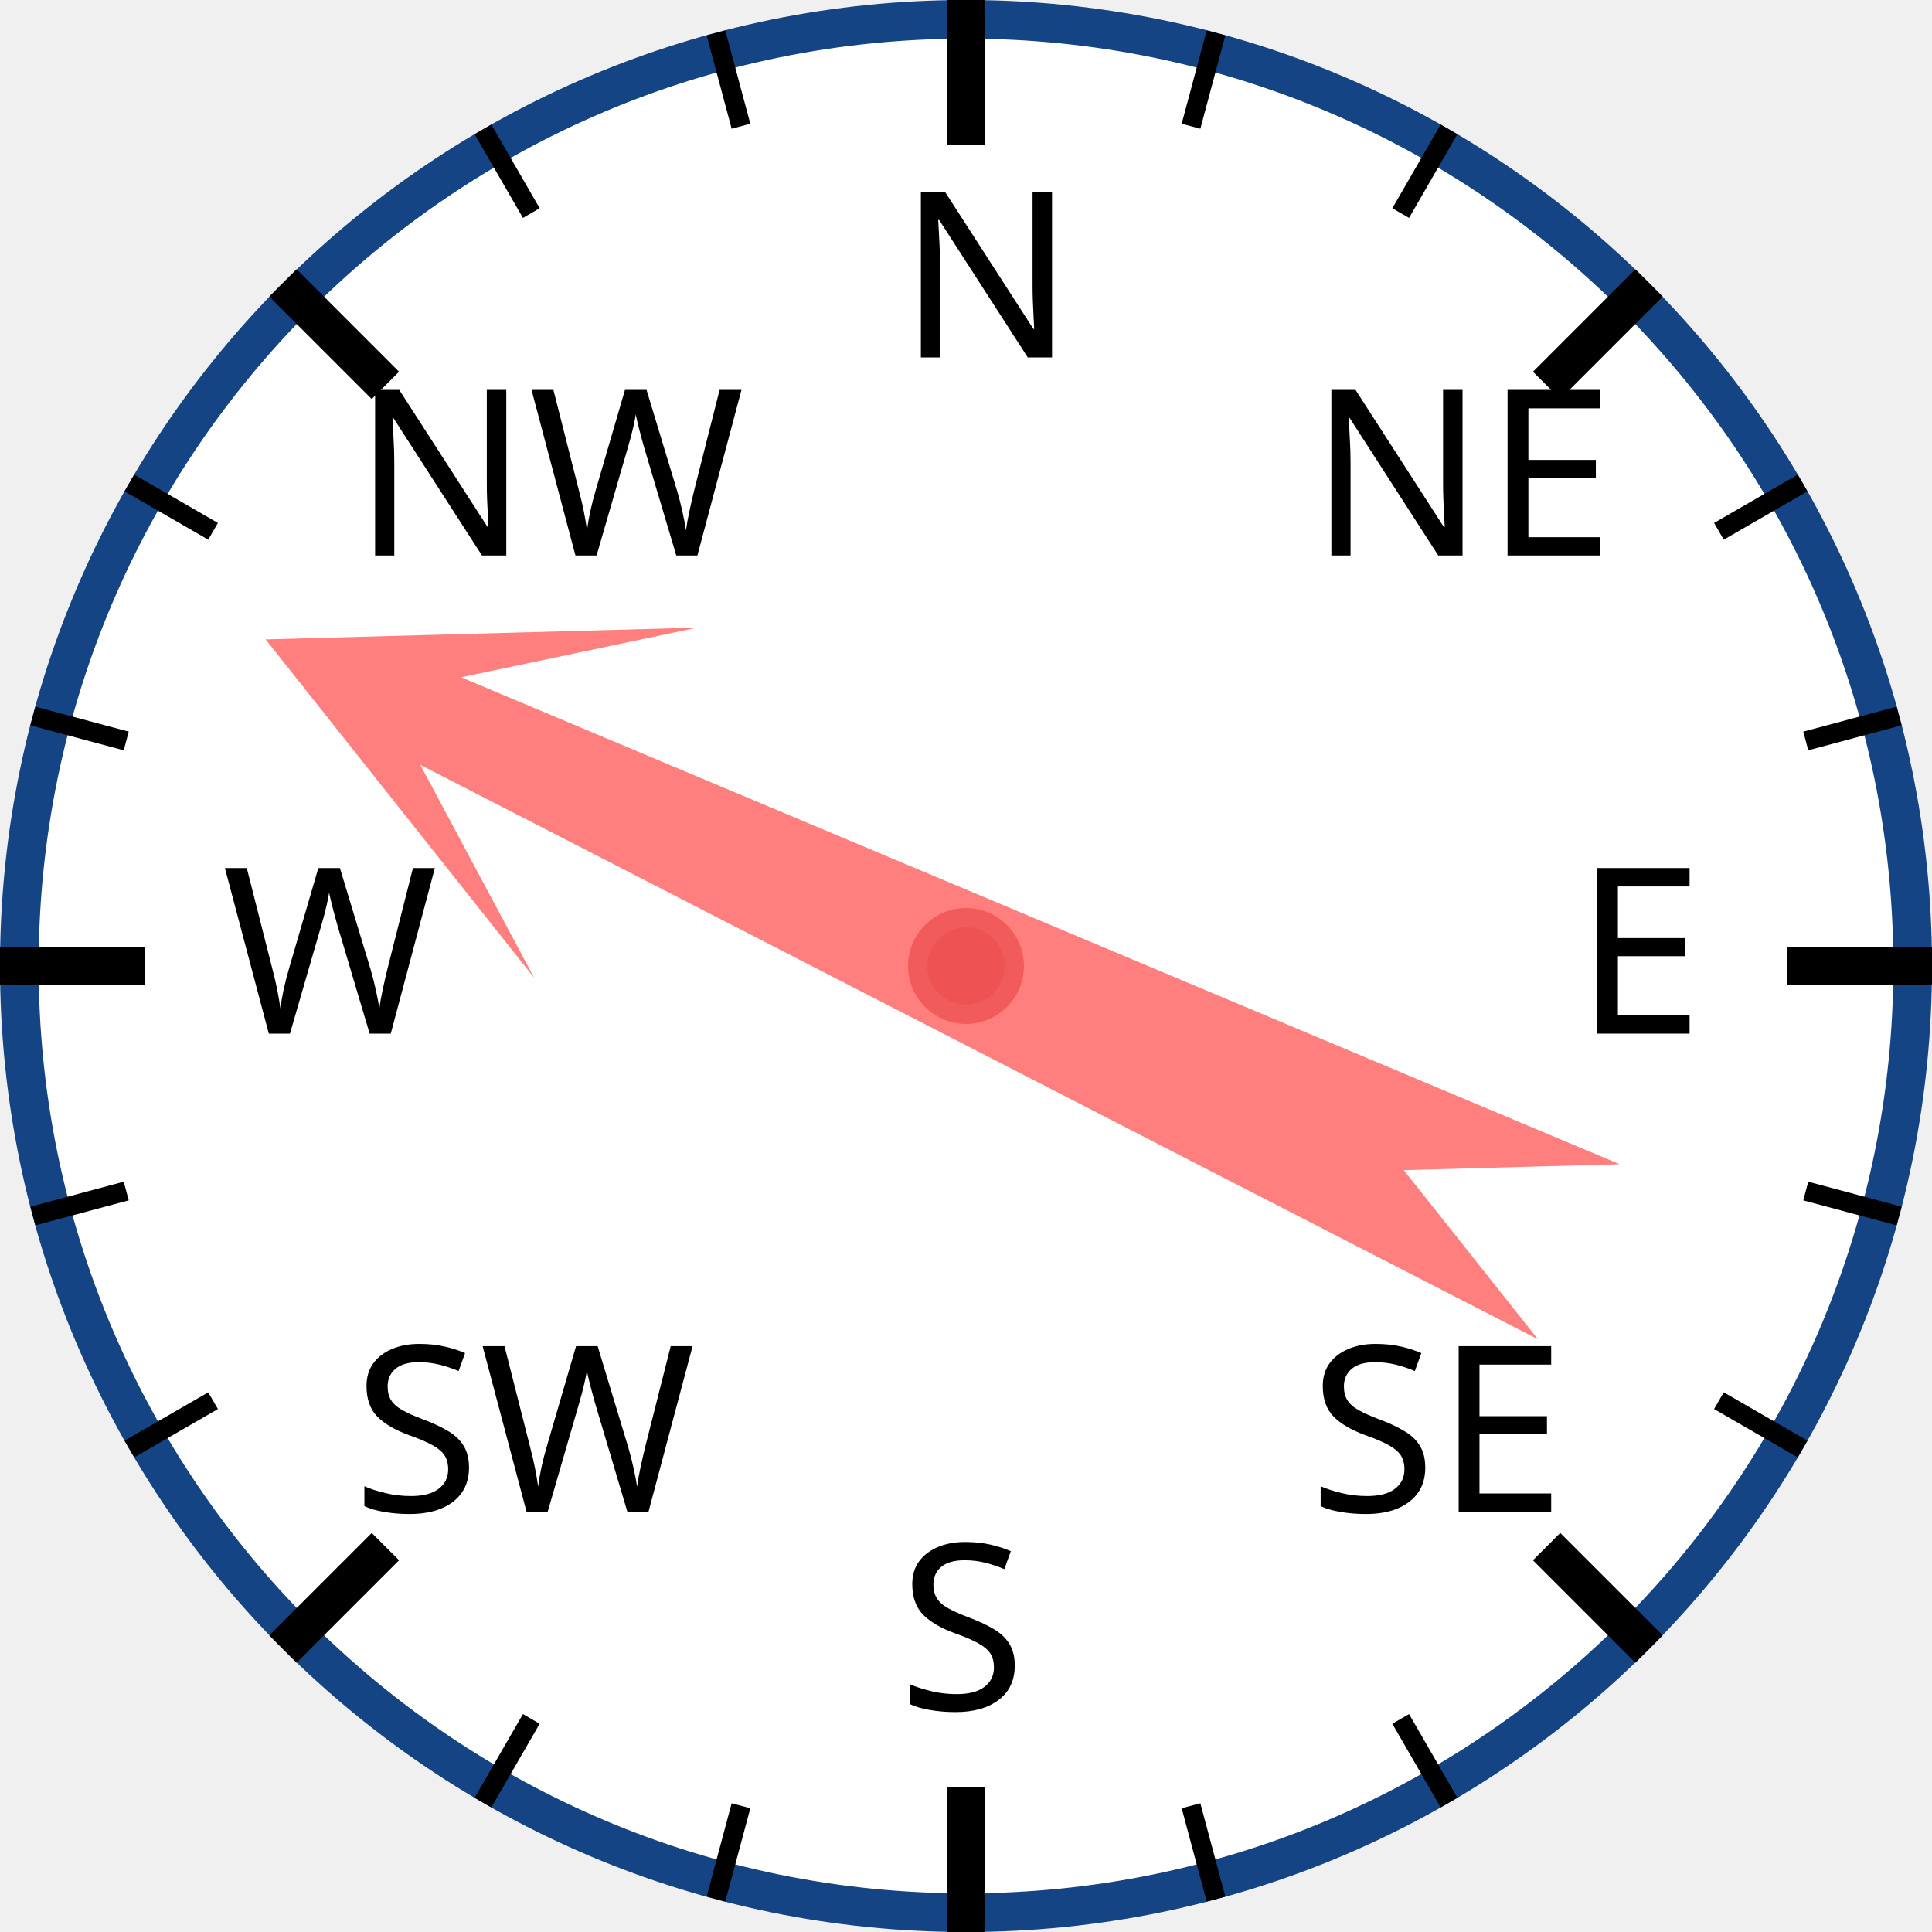
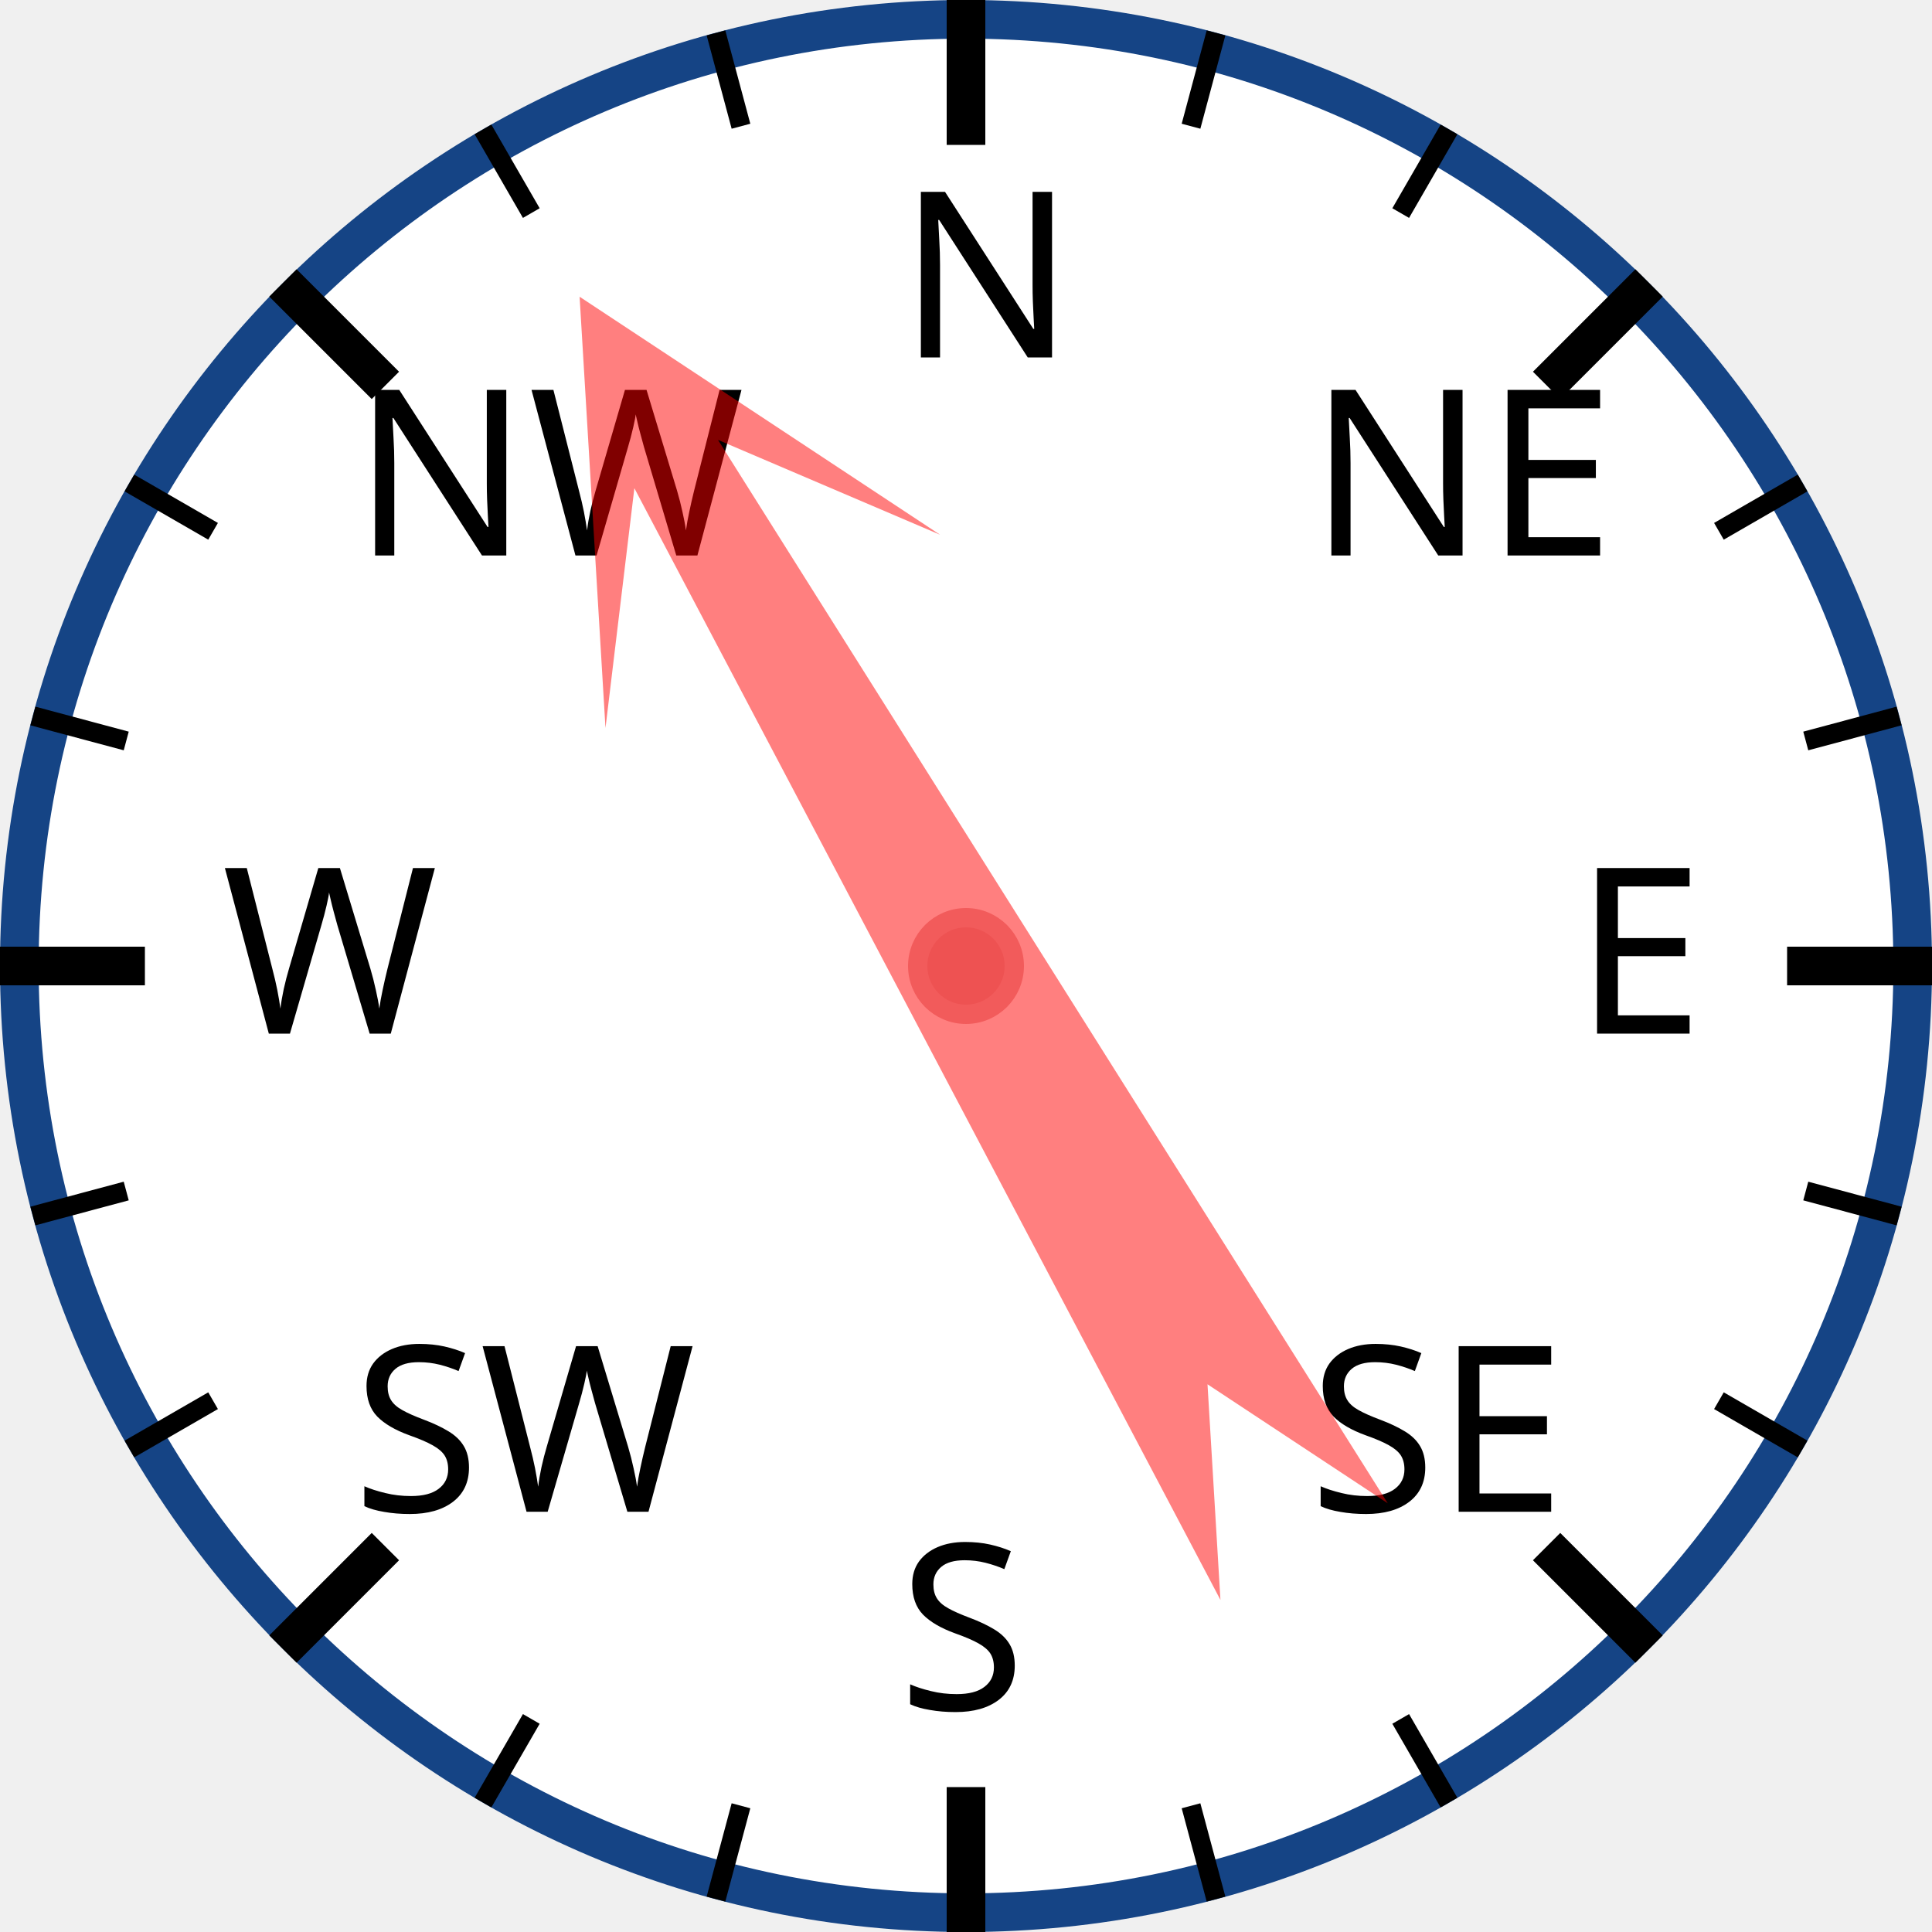
<svg xmlns="http://www.w3.org/2000/svg" width="120px" height="120px" viewBox="0 0 200 200">
  <circle cx="100" cy="100" r="98" style="fill: white; stroke: #154485; stroke-width: 4;" />
  <text x="93.0" y="37.0" style="font-family: sans-serif; font-size: 18pt;">N</text>
  <line x1="100.0" y1="0.0" x2="100.0" y2="15.0" style="stroke: black; stroke-width: 4;" />
  <line x1="74.118" y1="3.407" x2="76.706" y2="13.067" style="stroke: black; stroke-width: 2;" />
  <line x1="50" y1="13.397" x2="55" y2="22.058" style="stroke: black; stroke-width: 2;" />
  <text x="36.503" y="57.503" style="font-family: sans-serif; font-size: 18pt;">NW</text>
  <line x1="29.289" y1="29.289" x2="39.896" y2="39.896" style="stroke: black; stroke-width: 4;" />
  <line x1="13.397" y1="50" x2="22.058" y2="55" style="stroke: black; stroke-width: 2;" />
  <line x1="3.407" y1="74.118" x2="13.067" y2="76.706" style="stroke: black; stroke-width: 2;" />
  <text x="23.0" y="107.0" style="font-family: sans-serif; font-size: 18pt;">W</text>
  <line x1="0.0" y1="100.0" x2="15.0" y2="100.0" style="stroke: black; stroke-width: 4;" />
  <line x1="3.407" y1="125.882" x2="13.067" y2="123.294" style="stroke: black; stroke-width: 2;" />
  <line x1="13.397" y1="150" x2="22.058" y2="145" style="stroke: black; stroke-width: 2;" />
  <text x="36.503" y="156.497" style="font-family: sans-serif; font-size: 18pt;">SW</text>
  <line x1="29.289" y1="170.711" x2="39.896" y2="160.104" style="stroke: black; stroke-width: 4;" />
  <line x1="50" y1="186.603" x2="55" y2="177.942" style="stroke: black; stroke-width: 2;" />
  <line x1="74.118" y1="196.593" x2="76.706" y2="186.933" style="stroke: black; stroke-width: 2;" />
  <text x="93" y="177.0" style="font-family: sans-serif; font-size: 18pt;">S</text>
  <line x1="100" y1="200.0" x2="100" y2="185.0" style="stroke: black; stroke-width: 4;" />
  <line x1="125.882" y1="196.593" x2="123.294" y2="186.933" style="stroke: black; stroke-width: 2;" />
  <line x1="150.0" y1="186.603" x2="145.0" y2="177.942" style="stroke: black; stroke-width: 2;" />
  <text x="135.497" y="156.497" style="font-family: sans-serif; font-size: 18pt;">SE</text>
  <line x1="170.711" y1="170.711" x2="160.104" y2="160.104" style="stroke: black; stroke-width: 4;" />
  <line x1="186.603" y1="150" x2="177.942" y2="145" style="stroke: black; stroke-width: 2;" />
  <line x1="196.593" y1="125.882" x2="186.933" y2="123.294" style="stroke: black; stroke-width: 2;" />
  <text x="163.0" y="107" style="font-family: sans-serif; font-size: 18pt;">E</text>
  <line x1="200.0" y1="100" x2="185.0" y2="100" style="stroke: black; stroke-width: 4;" />
  <line x1="196.593" y1="74.118" x2="186.933" y2="76.706" style="stroke: black; stroke-width: 2;" />
  <line x1="186.603" y1="50" x2="177.942" y2="55" style="stroke: black; stroke-width: 2;" />
  <text x="135.497" y="57.503" style="font-family: sans-serif; font-size: 18pt;">NE</text>
  <line x1="170.711" y1="29.289" x2="160.104" y2="39.896" style="stroke: black; stroke-width: 4;" />
  <line x1="150" y1="13.397" x2="145" y2="22.058" style="stroke: black; stroke-width: 2;" />
  <line x1="125.882" y1="3.407" x2="123.294" y2="13.067" style="stroke: black; stroke-width: 2;" />
-   <polygon points="100 20 120 60 105 40 110 170 100 150 90 170 95 40 80 60" style="fill: red; fill-opacity: 0.5;" transform="rotate(295,100,100)" />
+   <polygon points="100 20 120 60 105 40 110 170 100 150 90 170 95 40 80 60" style="fill: red; fill-opacity: 0.5;" transform="rotate(330,100,100)" />
  <circle cx="100" cy="100" r="5" style="fill: #EE5252; stroke: #F25B5B; stroke-width: 2;" />
</svg>
